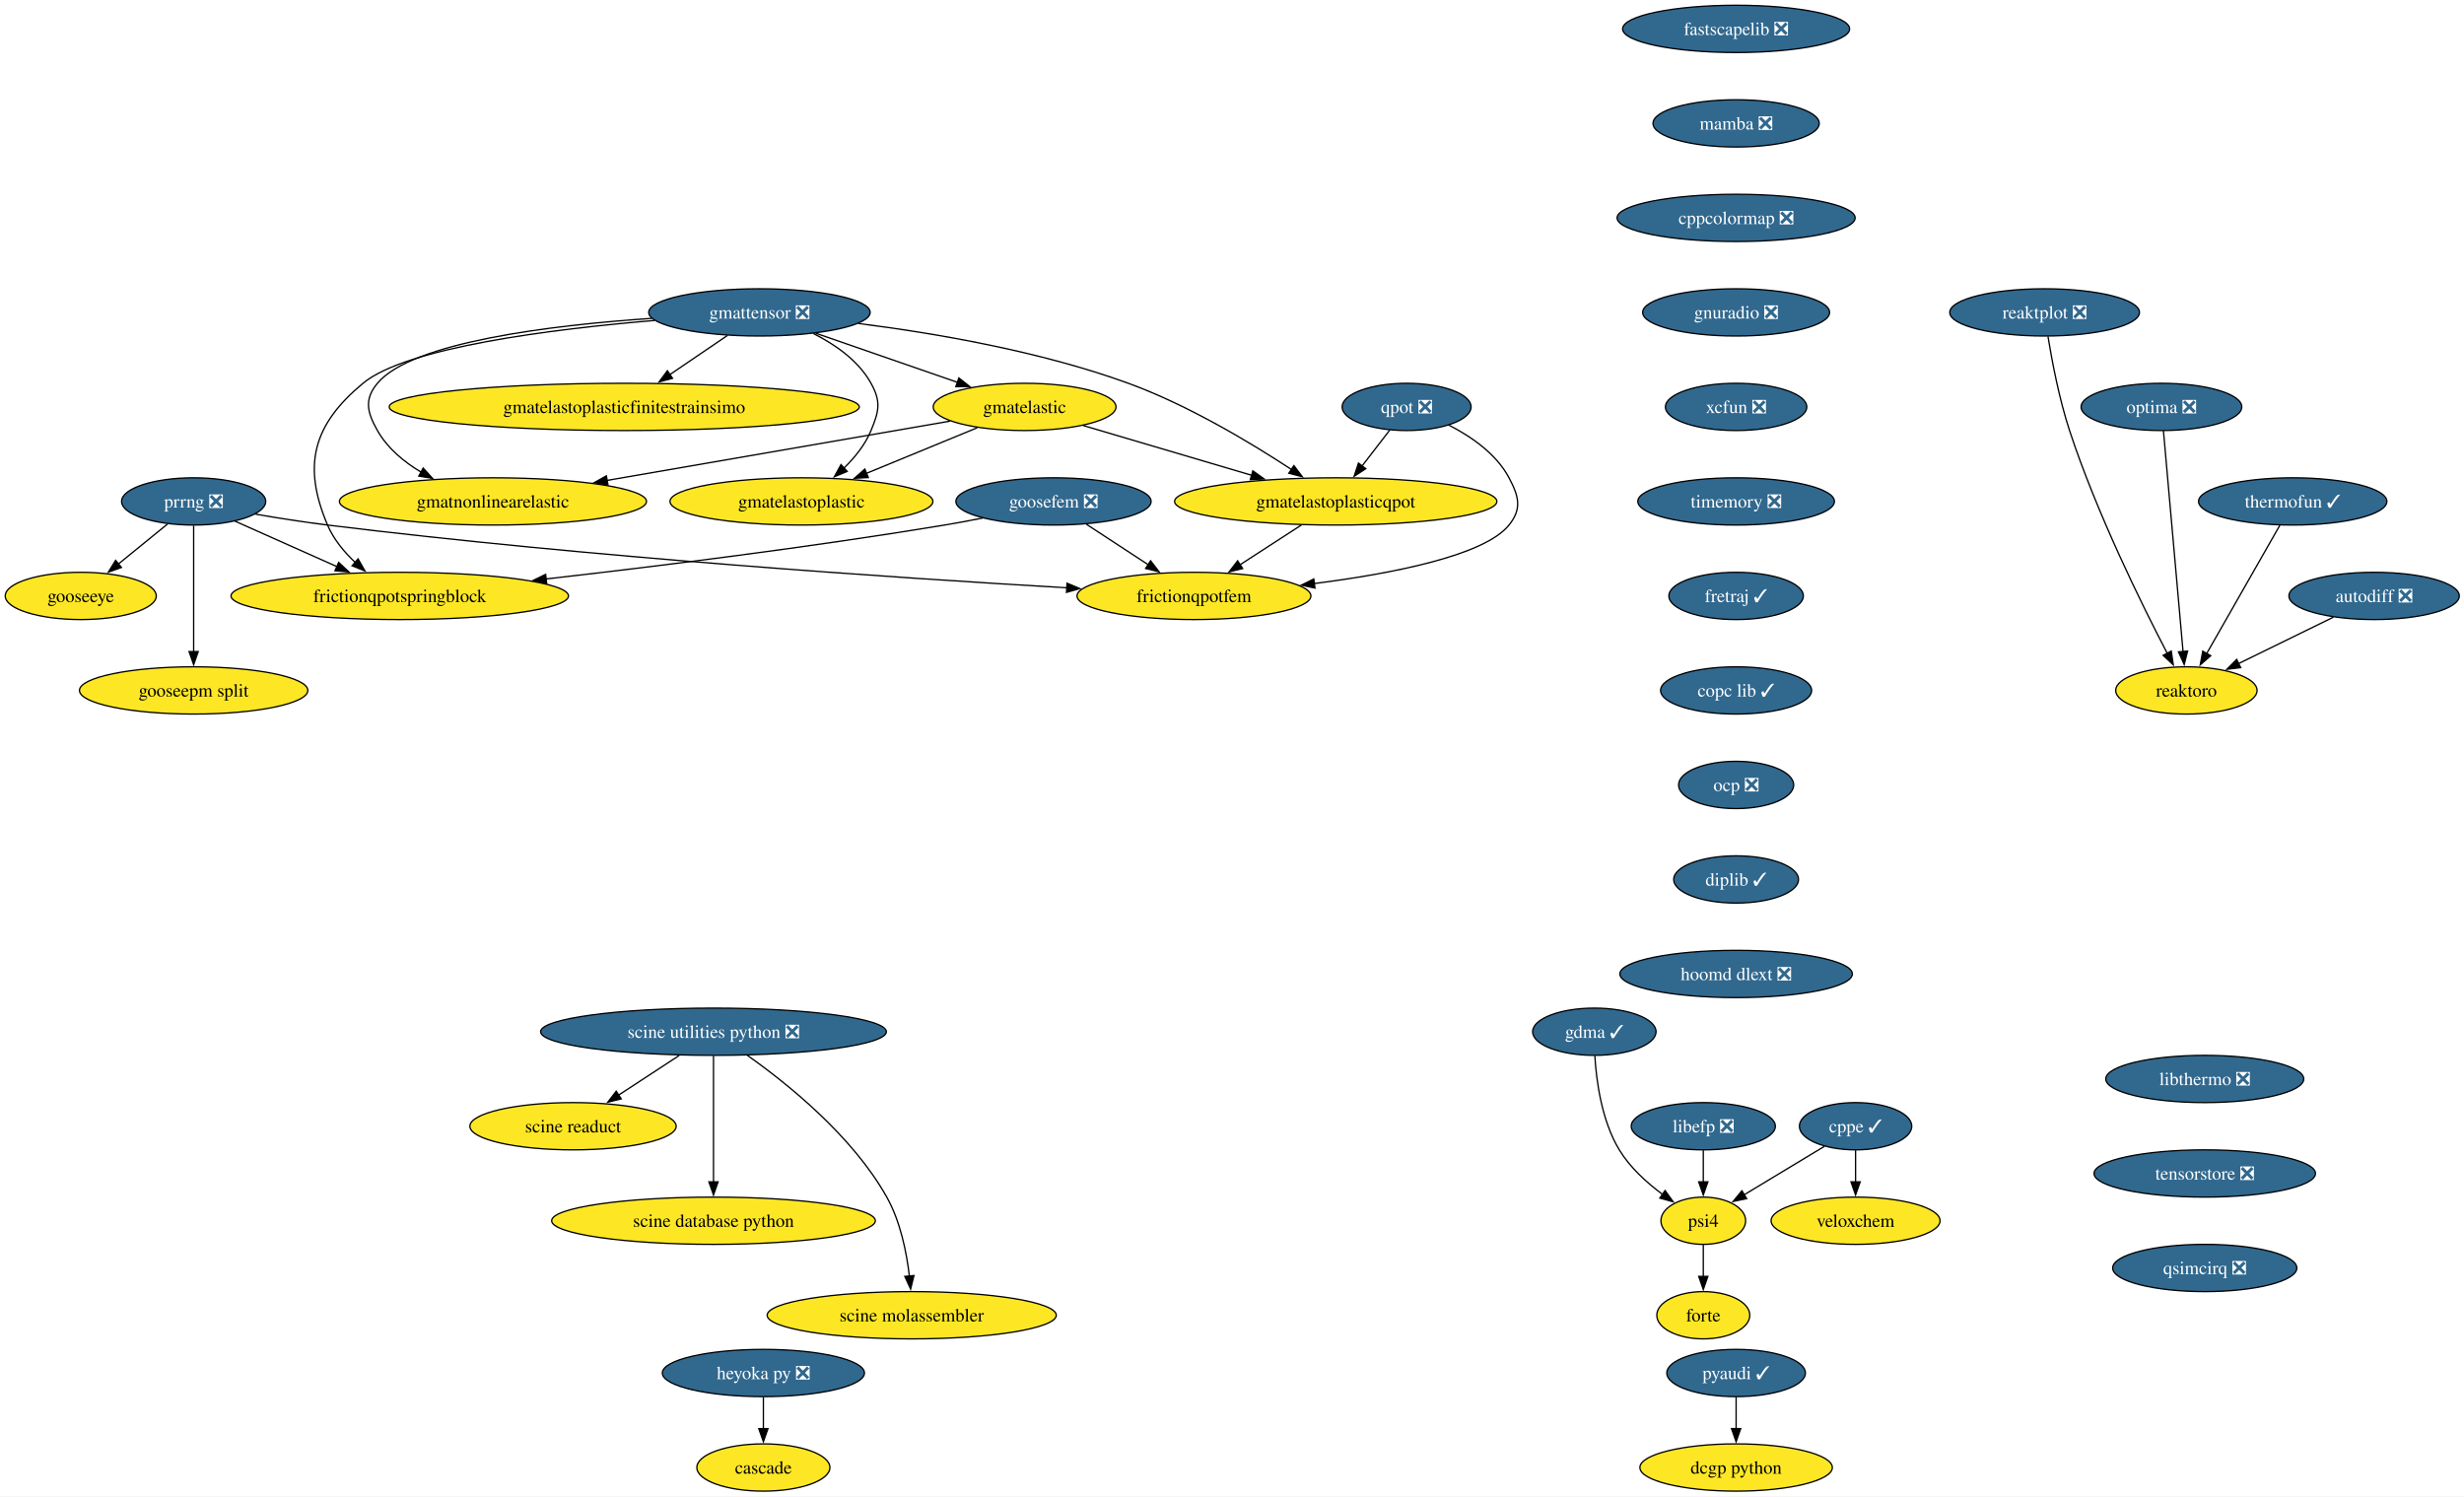
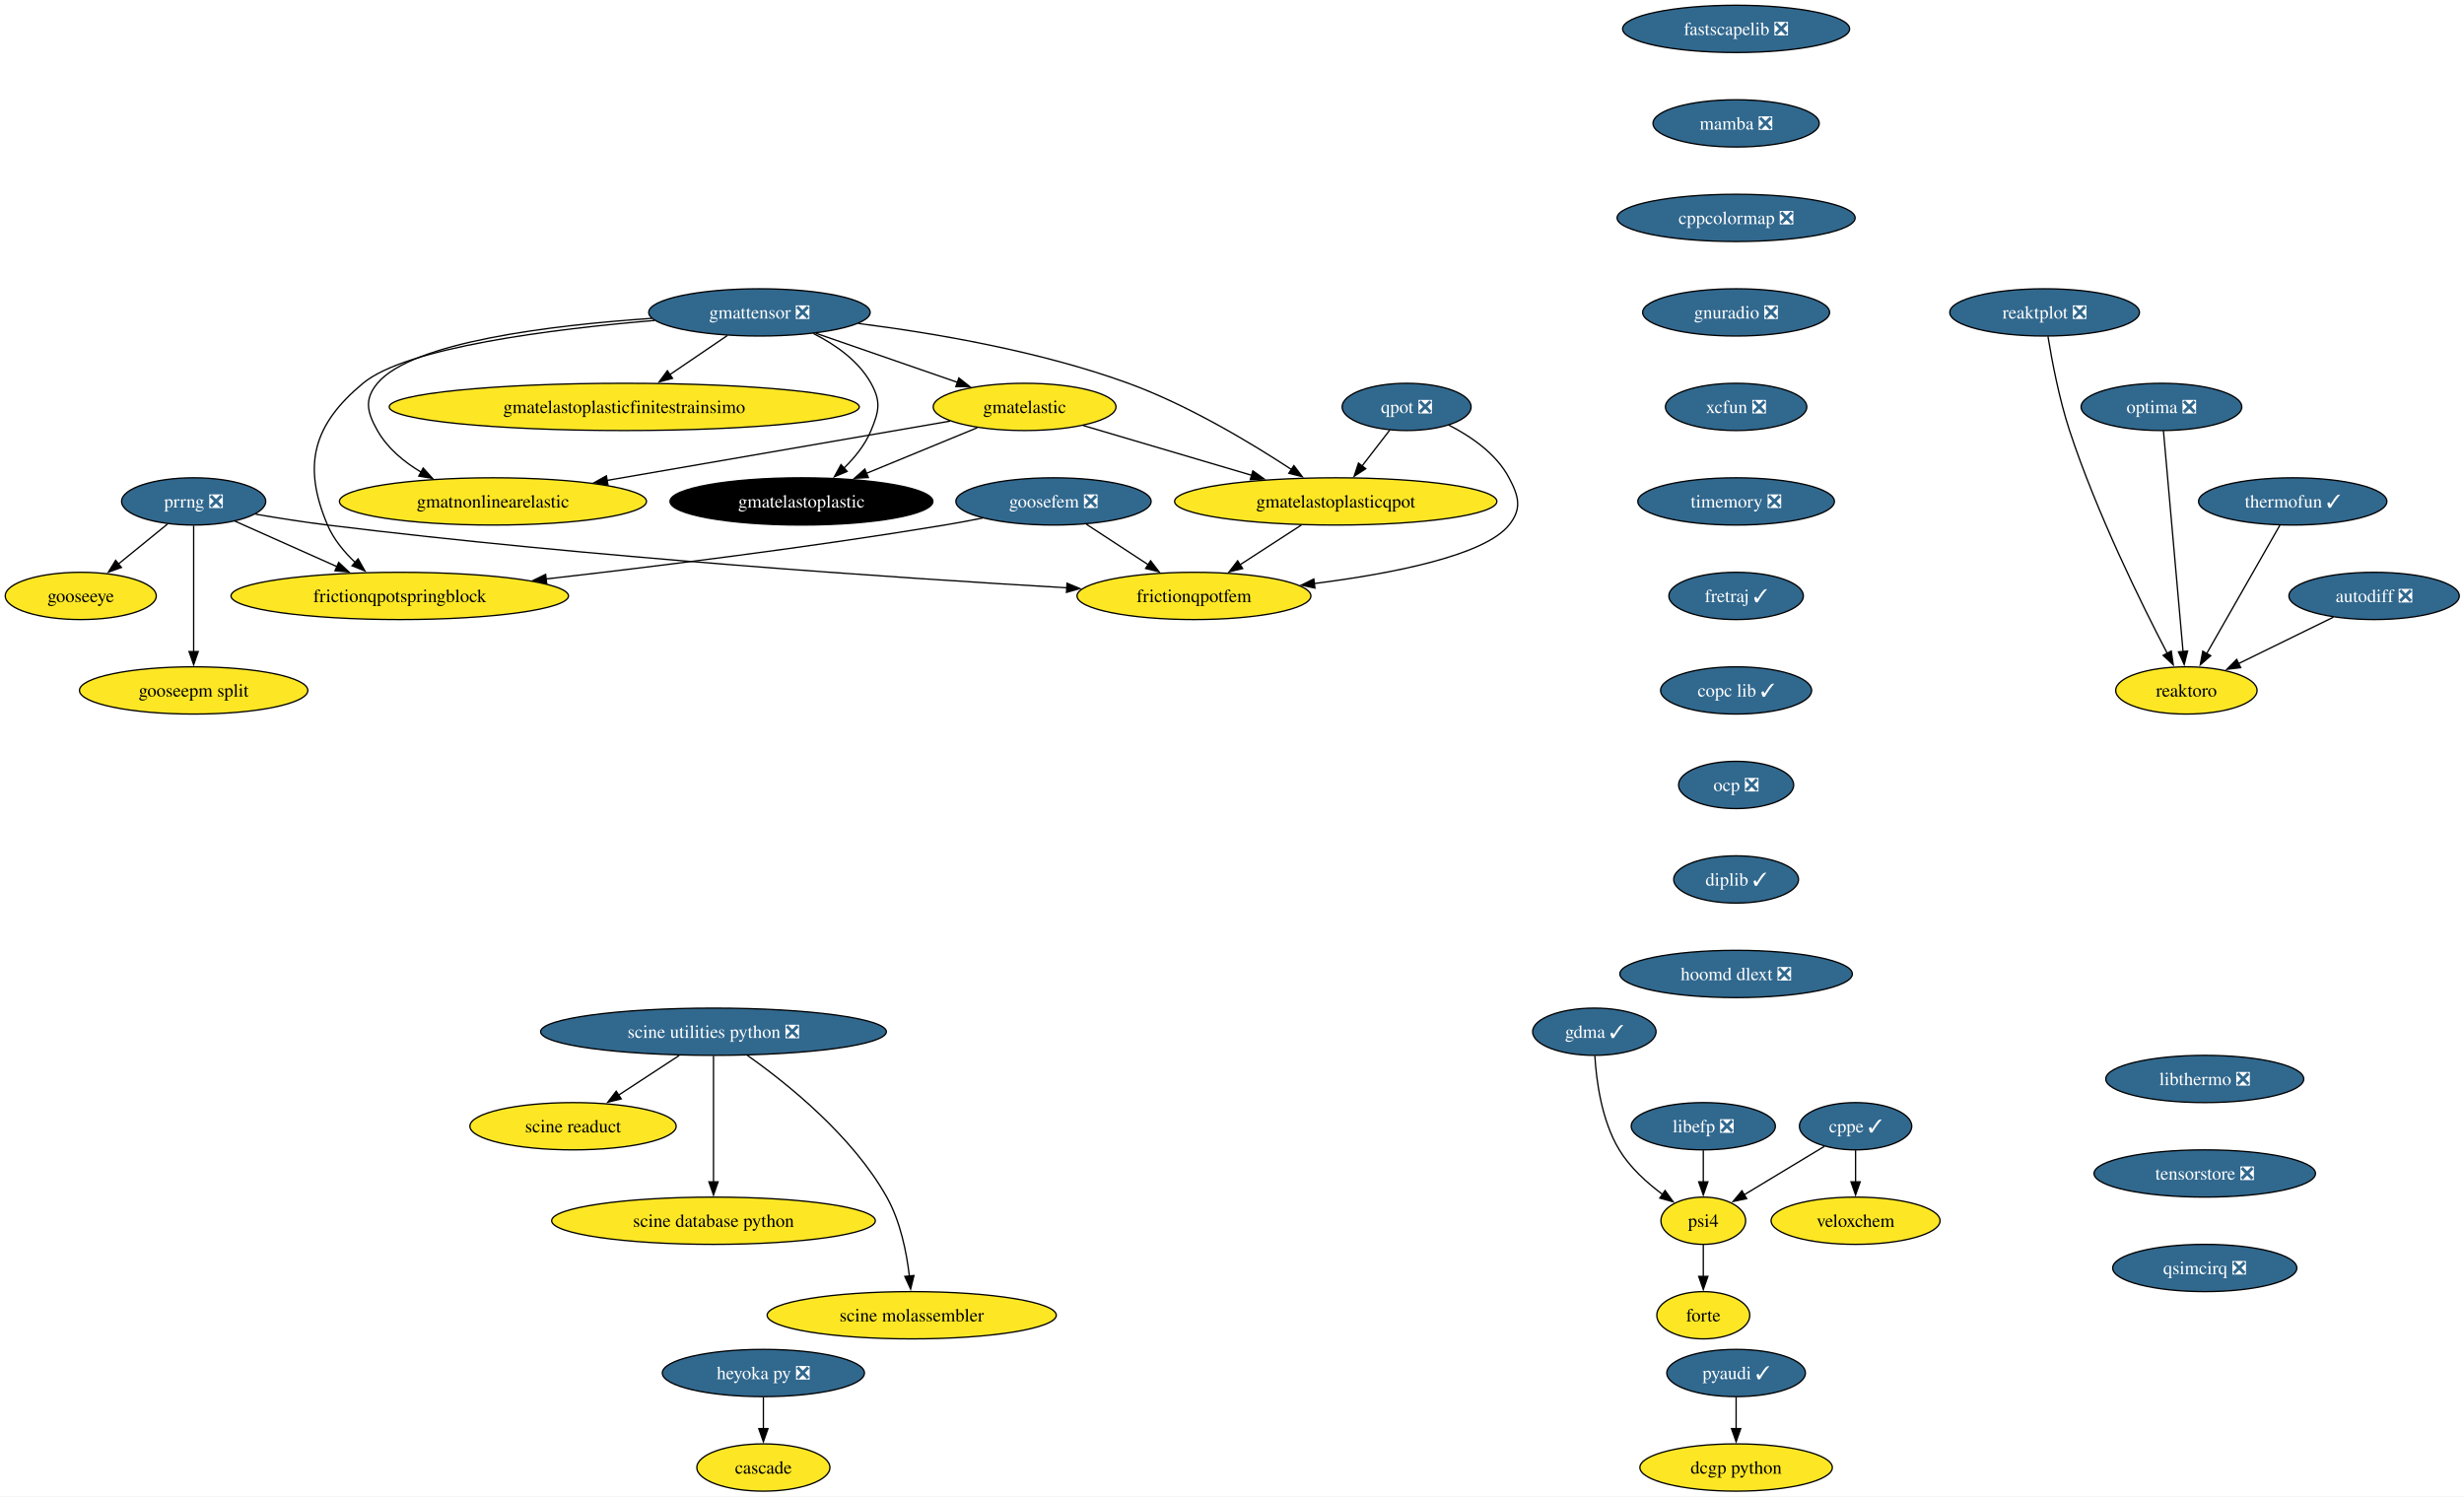
<svg xmlns="http://www.w3.org/2000/svg" xmlns:xlink="http://www.w3.org/1999/xlink" width="1877pt" height="1140pt" viewBox="0.00 0.00 1877.00 1140.00">
  <g id="graph0" class="graph" transform="scale(1 1) rotate(0) translate(4 1136)">
    <polygon fill="white" stroke="none" points="-4,4 -4,-1136 1873.41,-1136 1873.41,4 -4,4" />
    <g id="node1" class="node">
      <g id="a_node1">
        <a xlink:href="https://github.com/conda-forge/pyaudi-feedstock/pull/49" xlink:title="pyaudi ✓">
          <ellipse fill="#31688e" stroke="black" cx="1318.52" cy="-90" rx="52.79" ry="18" />
          <text xml:space="preserve" text-anchor="middle" x="1318.52" y="-85.33" font-family="Times,serif" font-size="14.00" fill="white">pyaudi ✓</text>
        </a>
      </g>
    </g>
    <g id="node2" class="node">
      <g id="a_node2">
        <a xlink:href="https://github.com/conda-forge/dcgp-python-feedstock" xlink:title="dcgp python">
          <ellipse fill="#fde725" stroke="black" cx="1318.52" cy="-18" rx="73.3" ry="18" />
          <text xml:space="preserve" text-anchor="middle" x="1318.52" y="-13.32" font-family="Times,serif" font-size="14.00">dcgp python</text>
        </a>
      </g>
    </g>
    <g id="edge1" class="edge">
      <path fill="none" stroke="black" d="M1318.52,-71.7C1318.52,-64.41 1318.52,-55.73 1318.52,-47.54" />
      <polygon fill="black" stroke="black" points="1322.02,-47.62 1318.52,-37.62 1315.02,-47.62 1322.02,-47.62" />
    </g>
    <g id="node3" class="node">
      <g id="a_node3">
        <a xlink:href="https://github.com/conda-forge/fastscapelib-feedstock/pull/22" xlink:title="fastscapelib ❎">
          <ellipse fill="#31688e" stroke="black" cx="1318.52" cy="-1114" rx="86.46" ry="18" />
          <text xml:space="preserve" text-anchor="middle" x="1318.52" y="-1109.33" font-family="Times,serif" font-size="14.00" fill="white">fastscapelib ❎</text>
        </a>
      </g>
    </g>
    <g id="node4" class="node">
      <g id="a_node4">
        <a xlink:href="https://github.com/conda-forge/mamba-feedstock/pull/337" xlink:title="mamba ❎">
          <ellipse fill="#31688e" stroke="black" cx="1318.52" cy="-1042" rx="63.31" ry="18" />
          <text xml:space="preserve" text-anchor="middle" x="1318.52" y="-1037.33" font-family="Times,serif" font-size="14.00" fill="white">mamba ❎</text>
        </a>
      </g>
    </g>
    <g id="node7" class="node">
      <g id="a_node7">
        <a xlink:href="https://github.com/conda-forge/cppcolormap-feedstock/pull/35" xlink:title="cppcolormap ❎">
          <ellipse fill="#31688e" stroke="black" cx="1318.52" cy="-970" rx="90.67" ry="18" />
          <text xml:space="preserve" text-anchor="middle" x="1318.52" y="-965.33" font-family="Times,serif" font-size="14.00" fill="white">cppcolormap ❎</text>
        </a>
      </g>
    </g>
    <g id="node5" class="node">
      <g id="a_node5">
        <a xlink:href="https://github.com/conda-forge/reaktoro-feedstock" xlink:title="reaktoro">
          <ellipse fill="#fde725" stroke="black" cx="1661.52" cy="-610" rx="53.84" ry="18" />
          <text xml:space="preserve" text-anchor="middle" x="1661.52" y="-605.33" font-family="Times,serif" font-size="14.00">reaktoro</text>
        </a>
      </g>
    </g>
    <g id="node6" class="node">
      <g id="a_node6">
        <a xlink:href="https://github.com/conda-forge/autodiff-feedstock/pull/65" xlink:title="autodiff ❎">
          <ellipse fill="#31688e" stroke="black" cx="1804.52" cy="-682" rx="64.89" ry="18" />
          <text xml:space="preserve" text-anchor="middle" x="1804.52" y="-677.33" font-family="Times,serif" font-size="14.00" fill="white">autodiff ❎</text>
        </a>
      </g>
    </g>
    <g id="edge3" class="edge">
      <path fill="none" stroke="black" d="M1773.49,-665.81C1752.26,-655.42 1723.94,-641.55 1701.09,-630.37" />
      <polygon fill="black" stroke="black" points="1702.9,-627.36 1692.38,-626.11 1699.83,-633.65 1702.9,-627.36" />
    </g>
    <g id="node9" class="node">
      <g id="a_node9">
        <a xlink:href="https://github.com/conda-forge/gnuradio-feedstock/pull/301" xlink:title="gnuradio ❎">
          <ellipse fill="#31688e" stroke="black" cx="1318.52" cy="-898" rx="71.2" ry="18" />
          <text xml:space="preserve" text-anchor="middle" x="1318.52" y="-893.33" font-family="Times,serif" font-size="14.00" fill="white">gnuradio ❎</text>
        </a>
      </g>
    </g>
    <g id="node8" class="node">
      <g id="a_node8">
        <a xlink:href="https://github.com/conda-forge/thermofun-feedstock/pull/62" xlink:title="thermofun ✓">
          <ellipse fill="#31688e" stroke="black" cx="1742.52" cy="-754" rx="71.73" ry="18" />
          <text xml:space="preserve" text-anchor="middle" x="1742.52" y="-749.33" font-family="Times,serif" font-size="14.00" fill="white">thermofun ✓</text>
        </a>
      </g>
    </g>
    <g id="edge5" class="edge">
      <path fill="none" stroke="black" d="M1732.75,-735.87C1718.89,-711.56 1693.36,-666.82 1676.93,-638.01" />
      <polygon fill="black" stroke="black" points="1680.07,-636.46 1672.08,-629.5 1673.99,-639.92 1680.07,-636.46" />
    </g>
    <g id="node11" class="node">
      <g id="a_node11">
        <a xlink:href="https://github.com/conda-forge/xcfun-feedstock/pull/20" xlink:title="xcfun ❎">
          <ellipse fill="#31688e" stroke="black" cx="1318.52" cy="-826" rx="53.84" ry="18" />
          <text xml:space="preserve" text-anchor="middle" x="1318.52" y="-821.33" font-family="Times,serif" font-size="14.00" fill="white">xcfun ❎</text>
        </a>
      </g>
    </g>
    <g id="node10" class="node">
      <g id="a_node10">
        <a xlink:href="https://github.com/conda-forge/gooseeye-feedstock" xlink:title="gooseeye">
          <ellipse fill="#fde725" stroke="black" cx="57.52" cy="-682" rx="57.52" ry="18" />
          <text xml:space="preserve" text-anchor="middle" x="57.52" y="-677.33" font-family="Times,serif" font-size="14.00">gooseeye</text>
        </a>
      </g>
    </g>
    <g id="node21" class="node">
      <g id="a_node21">
        <a xlink:href="https://github.com/conda-forge/timemory-feedstock/pull/22" xlink:title="timemory ❎">
          <ellipse fill="#31688e" stroke="black" cx="1318.52" cy="-754" rx="74.88" ry="18" />
          <text xml:space="preserve" text-anchor="middle" x="1318.52" y="-749.33" font-family="Times,serif" font-size="14.00" fill="white">timemory ❎</text>
        </a>
      </g>
    </g>
    <g id="node12" class="node">
      <g id="a_node12">
        <a xlink:href="https://github.com/conda-forge/gmatelastoplastic-feedstock" xlink:title="gmatelastoplastic">
-           <ellipse fill="#fde725" stroke="black" cx="606.52" cy="-754" rx="100.14" ry="18" />
-           <text xml:space="preserve" text-anchor="middle" x="606.52" y="-749.33" font-family="Times,serif" font-size="14.00">gmatelastoplastic</text>
+           <ellipse fill="#000000" stroke="black" cx="606.52" cy="-754" rx="100.14" ry="18" />
+           <text xml:space="preserve" text-anchor="middle" x="606.52" y="-749.33" font-family="Times,serif" font-size="14.00" fill="white">gmatelastoplastic</text>
        </a>
      </g>
    </g>
    <g id="node13" class="node">
      <g id="a_node13">
        <a xlink:href="https://github.com/conda-forge/gmatelastoplasticqpot-feedstock" xlink:title="gmatelastoplasticqpot">
          <ellipse fill="#fde725" stroke="black" cx="1013.52" cy="-754" rx="122.76" ry="18" />
          <text xml:space="preserve" text-anchor="middle" x="1013.52" y="-749.33" font-family="Times,serif" font-size="14.00">gmatelastoplasticqpot</text>
        </a>
      </g>
    </g>
    <g id="node14" class="node">
      <g id="a_node14">
        <a xlink:href="https://github.com/conda-forge/frictionqpotfem-feedstock" xlink:title="frictionqpotfem">
          <ellipse fill="#fde725" stroke="black" cx="905.52" cy="-682" rx="89.09" ry="18" />
          <text xml:space="preserve" text-anchor="middle" x="905.52" y="-677.33" font-family="Times,serif" font-size="14.00">frictionqpotfem</text>
        </a>
      </g>
    </g>
    <g id="edge8" class="edge">
      <path fill="none" stroke="black" d="M987.38,-736.05C973.35,-726.96 955.86,-715.63 940.65,-705.77" />
      <polygon fill="black" stroke="black" points="942.62,-702.87 932.32,-700.37 938.81,-708.75 942.62,-702.87" />
    </g>
    <g id="node15" class="node">
      <g id="a_node15">
        <a xlink:href="https://github.com/conda-forge/gmatelastoplasticfinitestrainsimo-feedstock" xlink:title="gmatelastoplasticfinitestrainsimo">
          <ellipse fill="#fde725" stroke="black" cx="471.52" cy="-826" rx="179.05" ry="18" />
          <text xml:space="preserve" text-anchor="middle" x="471.52" y="-821.33" font-family="Times,serif" font-size="14.00">gmatelastoplasticfinitestrainsimo</text>
        </a>
      </g>
    </g>
    <g id="node16" class="node">
      <g id="a_node16">
        <a xlink:href="https://github.com/conda-forge/gmatnonlinearelastic-feedstock" xlink:title="gmatnonlinearelastic">
          <ellipse fill="#fde725" stroke="black" cx="371.52" cy="-754" rx="116.97" ry="18" />
          <text xml:space="preserve" text-anchor="middle" x="371.52" y="-749.33" font-family="Times,serif" font-size="14.00">gmatnonlinearelastic</text>
        </a>
      </g>
    </g>
    <g id="node17" class="node">
      <g id="a_node17">
        <a xlink:href="https://github.com/conda-forge/gmatelastic-feedstock" xlink:title="gmatelastic">
          <ellipse fill="#fde725" stroke="black" cx="776.52" cy="-826" rx="69.62" ry="18" />
          <text xml:space="preserve" text-anchor="middle" x="776.52" y="-821.33" font-family="Times,serif" font-size="14.00">gmatelastic</text>
        </a>
      </g>
    </g>
    <g id="edge9" class="edge">
      <path fill="none" stroke="black" d="M740.47,-810.15C715.86,-800.02 682.95,-786.47 655.91,-775.34" />
      <polygon fill="black" stroke="black" points="657.46,-772.19 646.88,-771.62 654.8,-778.66 657.46,-772.19" />
    </g>
    <g id="edge10" class="edge">
      <path fill="none" stroke="black" d="M821.1,-811.83C857.33,-801.13 908.92,-785.89 949.56,-773.89" />
      <polygon fill="black" stroke="black" points="950.39,-777.3 958.99,-771.11 948.41,-770.58 950.39,-777.3" />
    </g>
    <g id="edge11" class="edge">
      <path fill="none" stroke="black" d="M719.78,-815.19C651.79,-803.44 537.17,-783.63 458.1,-769.96" />
      <polygon fill="black" stroke="black" points="459.13,-766.59 448.68,-768.34 457.93,-773.49 459.13,-766.59" />
    </g>
    <g id="node18" class="node">
      <g id="a_node18">
        <a xlink:href="https://github.com/conda-forge/goosefem-feedstock/pull/66" xlink:title="goosefem ❎">
          <ellipse fill="#31688e" stroke="black" cx="798.52" cy="-754" rx="74.36" ry="18" />
          <text xml:space="preserve" text-anchor="middle" x="798.52" y="-749.33" font-family="Times,serif" font-size="14.00" fill="white">goosefem ❎</text>
        </a>
      </g>
    </g>
    <g id="edge12" class="edge">
      <path fill="none" stroke="black" d="M823.61,-736.59C837.73,-727.35 855.56,-715.68 870.99,-705.59" />
      <polygon fill="black" stroke="black" points="872.5,-708.78 878.95,-700.38 868.67,-702.93 872.5,-708.78" />
    </g>
    <g id="node19" class="node">
      <g id="a_node19">
        <a xlink:href="https://github.com/conda-forge/frictionqpotspringblock-feedstock" xlink:title="frictionqpotspringblock">
          <ellipse fill="#fde725" stroke="black" cx="300.52" cy="-682" rx="128.55" ry="18" />
          <text xml:space="preserve" text-anchor="middle" x="300.52" y="-677.33" font-family="Times,serif" font-size="14.00">frictionqpotspringblock</text>
        </a>
      </g>
    </g>
    <g id="edge13" class="edge">
      <path fill="none" stroke="black" d="M744.61,-741.35C734.95,-739.43 724.95,-737.57 715.52,-736 613.11,-719 495.69,-704.46 411.94,-694.93" />
      <polygon fill="black" stroke="black" points="412.45,-691.47 402.12,-693.82 411.66,-698.42 412.45,-691.47" />
    </g>
    <g id="node20" class="node">
      <g id="a_node20">
        <a xlink:href="https://github.com/conda-forge/qpot-feedstock/pull/58" xlink:title="qpot ❎">
          <ellipse fill="#31688e" stroke="black" cx="1067.52" cy="-826" rx="49.1" ry="18" />
          <text xml:space="preserve" text-anchor="middle" x="1067.52" y="-821.33" font-family="Times,serif" font-size="14.00" fill="white">qpot ❎</text>
        </a>
      </g>
    </g>
    <g id="edge14" class="edge">
      <path fill="none" stroke="black" d="M1054.72,-808.41C1048.43,-800.25 1040.69,-790.22 1033.63,-781.07" />
      <polygon fill="black" stroke="black" points="1036.41,-778.93 1027.53,-773.15 1030.86,-783.21 1036.41,-778.93" />
    </g>
    <g id="edge15" class="edge">
      <path fill="none" stroke="black" d="M1099.57,-812.19C1116.52,-803.56 1135.79,-790.38 1145.52,-772 1153.01,-757.86 1155.54,-748.47 1145.52,-736 1126.82,-712.72 1056.81,-699.05 997.2,-691.44" />
      <polygon fill="black" stroke="black" points="997.68,-687.98 987.32,-690.23 996.82,-694.92 997.68,-687.98" />
    </g>
    <g id="node32" class="node">
      <g id="a_node32">
        <a xlink:href="https://github.com/conda-forge/fretraj-feedstock/pull/12" xlink:title="fretraj ✓">
          <ellipse fill="#31688e" stroke="black" cx="1318.52" cy="-682" rx="51.21" ry="18" />
          <text xml:space="preserve" text-anchor="middle" x="1318.52" y="-677.33" font-family="Times,serif" font-size="14.00" fill="white">fretraj ✓</text>
        </a>
      </g>
    </g>
    <g id="node22" class="node">
      <g id="a_node22">
        <a xlink:href="https://github.com/conda-forge/gmattensor-feedstock/pull/42" xlink:title="gmattensor ❎">
          <ellipse fill="#31688e" stroke="black" cx="574.52" cy="-898" rx="84.35" ry="18" />
          <text xml:space="preserve" text-anchor="middle" x="574.52" y="-893.33" font-family="Times,serif" font-size="14.00" fill="white">gmattensor ❎</text>
        </a>
      </g>
    </g>
    <g id="edge17" class="edge">
      <path fill="none" stroke="black" d="M615.53,-881.95C632.31,-873.52 649.99,-861.18 659.52,-844 667.29,-830.01 665.64,-822.78 659.52,-808 655.04,-797.18 647.16,-787.42 638.82,-779.31" />
      <polygon fill="black" stroke="black" points="641.34,-776.87 631.57,-772.78 636.66,-782.07 641.34,-776.87" />
    </g>
    <g id="edge18" class="edge">
      <path fill="none" stroke="black" d="M649.95,-889.55C707.57,-882.25 788.24,-868.54 855.52,-844 901.03,-827.4 948.9,-798.61 979.86,-778.28" />
      <polygon fill="black" stroke="black" points="981.65,-781.29 988.04,-772.84 977.77,-775.46 981.65,-781.29" />
    </g>
    <g id="edge19" class="edge">
      <path fill="none" stroke="black" d="M550.11,-880.41C536.94,-871.46 520.45,-860.25 505.99,-850.42" />
      <polygon fill="black" stroke="black" points="508.32,-847.78 498.08,-845.05 504.39,-853.57 508.32,-847.78" />
    </g>
    <g id="edge20" class="edge">
      <path fill="none" stroke="black" d="M492.47,-893.46C415.93,-888.24 309.72,-875.4 283.52,-844 273.27,-831.71 275.65,-821.93 283.52,-808 291.15,-794.51 303.74,-784.07 317.04,-776.16" />
      <polygon fill="black" stroke="black" points="318.36,-779.43 325.47,-771.57 315.01,-773.28 318.36,-779.43" />
    </g>
    <g id="edge21" class="edge">
      <path fill="none" stroke="black" d="M617.36,-882.15C649.02,-871.18 692.26,-856.2 725.67,-844.62" />
      <polygon fill="black" stroke="black" points="726.42,-848.07 734.72,-841.49 724.13,-841.45 726.42,-848.07" />
    </g>
    <g id="edge22" class="edge">
      <path fill="none" stroke="black" d="M494.61,-891.86C416.78,-885.32 305.54,-871.41 272.52,-844 234.45,-812.4 226.16,-781.53 245.52,-736 250.11,-725.2 258.1,-715.53 266.59,-707.51" />
      <polygon fill="black" stroke="black" points="268.77,-710.25 274,-701.04 264.17,-704.98 268.77,-710.25" />
    </g>
    <g id="node23" class="node">
      <g id="a_node23">
        <a xlink:href="https://github.com/conda-forge/cppe-feedstock/pull/27" xlink:title="cppe ✓">
          <ellipse fill="#31688e" stroke="black" cx="1409.52" cy="-278" rx="42.79" ry="18" />
          <text xml:space="preserve" text-anchor="middle" x="1409.52" y="-273.32" font-family="Times,serif" font-size="14.00" fill="white">cppe ✓</text>
        </a>
      </g>
    </g>
    <g id="node24" class="node">
      <g id="a_node24">
        <a xlink:href="https://github.com/conda-forge/veloxchem-feedstock" xlink:title="veloxchem">
          <ellipse fill="#fde725" stroke="black" cx="1409.52" cy="-206" rx="64.36" ry="18" />
          <text xml:space="preserve" text-anchor="middle" x="1409.52" y="-201.33" font-family="Times,serif" font-size="14.00">veloxchem</text>
        </a>
      </g>
    </g>
    <g id="edge23" class="edge">
      <path fill="none" stroke="black" d="M1409.52,-259.7C1409.52,-252.41 1409.52,-243.73 1409.52,-235.54" />
      <polygon fill="black" stroke="black" points="1413.02,-235.62 1409.52,-225.62 1406.02,-235.62 1413.02,-235.62" />
    </g>
    <g id="node25" class="node">
      <g id="a_node25">
        <a xlink:href="https://github.com/conda-forge/psi4-feedstock" xlink:title="psi4">
          <ellipse fill="#fde725" stroke="black" cx="1293.52" cy="-206" rx="32.27" ry="18" />
          <text xml:space="preserve" text-anchor="middle" x="1293.52" y="-201.33" font-family="Times,serif" font-size="14.00">psi4</text>
        </a>
      </g>
    </g>
    <g id="edge24" class="edge">
      <path fill="none" stroke="black" d="M1385.77,-262.67C1368.12,-252.02 1343.9,-237.4 1324.7,-225.81" />
      <polygon fill="black" stroke="black" points="1326.57,-222.85 1316.2,-220.68 1322.95,-228.85 1326.57,-222.85" />
    </g>
    <g id="node26" class="node">
      <g id="a_node26">
        <a xlink:href="https://github.com/conda-forge/forte-feedstock" xlink:title="forte">
          <ellipse fill="#fde725" stroke="black" cx="1293.52" cy="-134" rx="35.42" ry="18" />
          <text xml:space="preserve" text-anchor="middle" x="1293.52" y="-129.32" font-family="Times,serif" font-size="14.00">forte</text>
        </a>
      </g>
    </g>
    <g id="edge25" class="edge">
      <path fill="none" stroke="black" d="M1293.52,-187.7C1293.52,-180.41 1293.52,-171.73 1293.52,-163.54" />
      <polygon fill="black" stroke="black" points="1297.02,-163.62 1293.52,-153.62 1290.02,-163.62 1297.02,-163.62" />
    </g>
    <g id="node27" class="node">
      <g id="a_node27">
        <a xlink:href="https://github.com/conda-forge/heyoka.py-feedstock/pull/108" xlink:title="heyoka py ❎">
          <ellipse fill="#31688e" stroke="black" cx="577.52" cy="-90" rx="76.99" ry="18" />
          <text xml:space="preserve" text-anchor="middle" x="577.52" y="-85.33" font-family="Times,serif" font-size="14.00" fill="white">heyoka py ❎</text>
        </a>
      </g>
    </g>
    <g id="node28" class="node">
      <g id="a_node28">
        <a xlink:href="https://github.com/conda-forge/cascade-feedstock" xlink:title="cascade">
          <ellipse fill="#fde725" stroke="black" cx="577.52" cy="-18" rx="50.68" ry="18" />
          <text xml:space="preserve" text-anchor="middle" x="577.52" y="-13.32" font-family="Times,serif" font-size="14.00">cascade</text>
        </a>
      </g>
    </g>
    <g id="edge26" class="edge">
      <path fill="none" stroke="black" d="M577.52,-71.7C577.52,-64.41 577.52,-55.73 577.52,-47.54" />
      <polygon fill="black" stroke="black" points="581.02,-47.62 577.52,-37.62 574.02,-47.62 581.02,-47.62" />
    </g>
    <g id="node29" class="node">
      <g id="a_node29">
        <a xlink:href="https://github.com/conda-forge/prrng-feedstock/pull/67" xlink:title="prrng ❎">
          <ellipse fill="#31688e" stroke="black" cx="143.52" cy="-754" rx="54.89" ry="18" />
          <text xml:space="preserve" text-anchor="middle" x="143.52" y="-749.33" font-family="Times,serif" font-size="14.00" fill="white">prrng ❎</text>
        </a>
      </g>
    </g>
    <g id="edge27" class="edge">
      <path fill="none" stroke="black" d="M123.58,-736.76C112.4,-727.66 98.26,-716.16 85.94,-706.13" />
      <polygon fill="black" stroke="black" points="88.5,-703.7 78.53,-700.1 84.08,-709.13 88.5,-703.7" />
    </g>
    <g id="edge28" class="edge">
      <path fill="none" stroke="black" d="M190.63,-744.29C207.85,-741.33 227.53,-738.22 245.52,-736 445,-711.41 679.88,-695.69 808.74,-688.19" />
      <polygon fill="black" stroke="black" points="808.82,-691.69 818.6,-687.62 808.42,-684.7 808.82,-691.69" />
    </g>
    <g id="edge29" class="edge">
      <path fill="none" stroke="black" d="M174.92,-739C197.15,-729.09 227.39,-715.61 252.63,-704.35" />
      <polygon fill="black" stroke="black" points="254.01,-707.57 261.72,-700.3 251.16,-701.18 254.01,-707.57" />
    </g>
    <g id="node30" class="node">
      <g id="a_node30">
        <a xlink:href="https://github.com/conda-forge/gooseepm-split-feedstock" xlink:title="gooseepm split">
          <ellipse fill="#fde725" stroke="black" cx="143.52" cy="-610" rx="86.98" ry="18" />
          <text xml:space="preserve" text-anchor="middle" x="143.52" y="-605.33" font-family="Times,serif" font-size="14.00">gooseepm split</text>
        </a>
      </g>
    </g>
    <g id="edge30" class="edge">
      <path fill="none" stroke="black" d="M143.52,-735.59C143.52,-711.61 143.52,-668.14 143.52,-639.42" />
      <polygon fill="black" stroke="black" points="147.02,-639.62 143.52,-629.62 140.02,-639.62 147.02,-639.62" />
    </g>
    <g id="node31" class="node">
      <g id="a_node31">
        <a xlink:href="https://github.com/conda-forge/optima-feedstock/pull/44" xlink:title="optima ❎">
          <ellipse fill="#31688e" stroke="black" cx="1642.52" cy="-826" rx="61.2" ry="18" />
          <text xml:space="preserve" text-anchor="middle" x="1642.52" y="-821.33" font-family="Times,serif" font-size="14.00" fill="white">optima ❎</text>
        </a>
      </g>
    </g>
    <g id="edge31" class="edge">
      <path fill="none" stroke="black" d="M1644.04,-807.85C1647.3,-771.14 1654.98,-684.66 1658.99,-639.53" />
      <polygon fill="black" stroke="black" points="1662.46,-640.01 1659.86,-629.74 1655.49,-639.39 1662.46,-640.01" />
    </g>
    <g id="node33" class="node">
      <g id="a_node33">
        <a xlink:href="https://github.com/conda-forge/copc-lib-feedstock/pull/35" xlink:title="copc lib ✓">
          <ellipse fill="#31688e" stroke="black" cx="1318.52" cy="-610" rx="57.52" ry="18" />
          <text xml:space="preserve" text-anchor="middle" x="1318.52" y="-605.33" font-family="Times,serif" font-size="14.00" fill="white">copc lib ✓</text>
        </a>
      </g>
    </g>
    <g id="node34" class="node">
      <g id="a_node34">
        <a xlink:href="https://github.com/conda-forge/ocp-feedstock/pull/66" xlink:title="ocp ❎">
          <ellipse fill="#31688e" stroke="black" cx="1318.52" cy="-538" rx="43.84" ry="18" />
          <text xml:space="preserve" text-anchor="middle" x="1318.52" y="-533.33" font-family="Times,serif" font-size="14.00" fill="white">ocp ❎</text>
        </a>
      </g>
    </g>
    <g id="node35" class="node">
      <g id="a_node35">
        <a xlink:href="https://github.com/conda-forge/diplib-feedstock/pull/19" xlink:title="diplib ✓">
          <ellipse fill="#31688e" stroke="black" cx="1318.52" cy="-466" rx="47.53" ry="18" />
          <text xml:space="preserve" text-anchor="middle" x="1318.52" y="-461.32" font-family="Times,serif" font-size="14.00" fill="white">diplib ✓</text>
        </a>
      </g>
    </g>
    <g id="node40" class="node">
      <g id="a_node40">
        <a xlink:href="https://github.com/conda-forge/hoomd-dlext-feedstock/pull/17" xlink:title="hoomd dlext ❎">
          <ellipse fill="#31688e" stroke="black" cx="1318.52" cy="-394" rx="88.56" ry="18" />
          <text xml:space="preserve" text-anchor="middle" x="1318.52" y="-389.32" font-family="Times,serif" font-size="14.00" fill="white">hoomd dlext ❎</text>
        </a>
      </g>
    </g>
    <g id="node36" class="node">
      <g id="a_node36">
        <a xlink:href="https://github.com/conda-forge/scine-utilities-python-feedstock/pull/21" xlink:title="scine utilities python ❎">
          <ellipse fill="#31688e" stroke="black" cx="539.52" cy="-350" rx="131.7" ry="18" />
          <text xml:space="preserve" text-anchor="middle" x="539.52" y="-345.32" font-family="Times,serif" font-size="14.00" fill="white">scine utilities python ❎</text>
        </a>
      </g>
    </g>
    <g id="node37" class="node">
      <g id="a_node37">
        <a xlink:href="https://github.com/conda-forge/scine-readuct-feedstock" xlink:title="scine readuct">
          <ellipse fill="#fde725" stroke="black" cx="432.52" cy="-278" rx="78.57" ry="18" />
          <text xml:space="preserve" text-anchor="middle" x="432.52" y="-273.32" font-family="Times,serif" font-size="14.00">scine readuct</text>
        </a>
      </g>
    </g>
    <g id="edge36" class="edge">
      <path fill="none" stroke="black" d="M513.35,-331.88C499.44,-322.78 482.17,-311.48 467.16,-301.66" />
      <polygon fill="black" stroke="black" points="469.24,-298.84 458.96,-296.29 465.41,-304.7 469.24,-298.84" />
    </g>
    <g id="node38" class="node">
      <g id="a_node38">
        <a xlink:href="https://github.com/conda-forge/scine-database-python-feedstock" xlink:title="scine database python">
          <ellipse fill="#fde725" stroke="black" cx="539.52" cy="-206" rx="123.29" ry="18" />
          <text xml:space="preserve" text-anchor="middle" x="539.52" y="-201.33" font-family="Times,serif" font-size="14.00">scine database python</text>
        </a>
      </g>
    </g>
    <g id="edge37" class="edge">
      <path fill="none" stroke="black" d="M539.52,-331.59C539.52,-307.61 539.52,-264.14 539.52,-235.42" />
      <polygon fill="black" stroke="black" points="543.02,-235.62 539.52,-225.62 536.02,-235.62 543.02,-235.62" />
    </g>
    <g id="node39" class="node">
      <g id="a_node39">
        <a xlink:href="https://github.com/conda-forge/scine-molassembler-feedstock" xlink:title="scine molassembler">
          <ellipse fill="#fde725" stroke="black" cx="690.52" cy="-134" rx="110.13" ry="18" />
          <text xml:space="preserve" text-anchor="middle" x="690.52" y="-129.32" font-family="Times,serif" font-size="14.00">scine molassembler</text>
        </a>
      </g>
    </g>
    <g id="edge38" class="edge">
      <path fill="none" stroke="black" d="M565.31,-332C595.67,-310.56 645.26,-270.79 671.52,-224 681.88,-205.55 686.6,-182.06 688.74,-163.84" />
      <polygon fill="black" stroke="black" points="692.22,-164.26 689.69,-153.97 685.25,-163.59 692.22,-164.26" />
    </g>
    <g id="node41" class="node">
      <g id="a_node41">
        <a xlink:href="https://github.com/conda-forge/reaktplot-feedstock/pull/13" xlink:title="reaktplot ❎">
          <ellipse fill="#31688e" stroke="black" cx="1553.52" cy="-898" rx="72.25" ry="18" />
          <text xml:space="preserve" text-anchor="middle" x="1553.52" y="-893.33" font-family="Times,serif" font-size="14.00" fill="white">reaktplot ❎</text>
        </a>
      </g>
    </g>
    <g id="edge40" class="edge">
      <path fill="none" stroke="black" d="M1556.09,-879.65C1559.05,-861.5 1564.53,-832.32 1572.52,-808 1593.15,-745.2 1627.51,-675.57 1646.96,-638.23" />
      <polygon fill="black" stroke="black" points="1649.99,-639.98 1651.55,-629.5 1643.8,-636.72 1649.99,-639.98" />
    </g>
    <g id="node42" class="node">
      <g id="a_node42">
        <a xlink:href="https://github.com/conda-forge/libthermo-feedstock/pull/20" xlink:title="libthermo ❎">
          <ellipse fill="#31688e" stroke="black" cx="1675.52" cy="-314" rx="75.41" ry="18" />
          <text xml:space="preserve" text-anchor="middle" x="1675.52" y="-309.32" font-family="Times,serif" font-size="14.00" fill="white">libthermo ❎</text>
        </a>
      </g>
    </g>
    <g id="node43" class="node">
      <g id="a_node43">
        <a xlink:href="https://github.com/conda-forge/tensorstore-feedstock/pull/57" xlink:title="tensorstore ❎">
          <ellipse fill="#31688e" stroke="black" cx="1675.52" cy="-242" rx="84.35" ry="18" />
          <text xml:space="preserve" text-anchor="middle" x="1675.52" y="-237.32" font-family="Times,serif" font-size="14.00" fill="white">tensorstore ❎</text>
        </a>
      </g>
    </g>
    <g id="node46" class="node">
      <g id="a_node46">
        <a xlink:href="https://github.com/conda-forge/qsimcirq-feedstock/pull/30" xlink:title="qsimcirq ❎">
          <ellipse fill="#31688e" stroke="black" cx="1675.52" cy="-170" rx="70.15" ry="18" />
          <text xml:space="preserve" text-anchor="middle" x="1675.52" y="-165.32" font-family="Times,serif" font-size="14.00" fill="white">qsimcirq ❎</text>
        </a>
      </g>
    </g>
    <g id="node44" class="node">
      <g id="a_node44">
        <a xlink:href="https://github.com/conda-forge/libefp-feedstock/pull/11" xlink:title="libefp ❎">
          <ellipse fill="#31688e" stroke="black" cx="1293.52" cy="-278" rx="54.89" ry="18" />
          <text xml:space="preserve" text-anchor="middle" x="1293.52" y="-273.32" font-family="Times,serif" font-size="14.00" fill="white">libefp ❎</text>
        </a>
      </g>
    </g>
    <g id="edge42" class="edge">
      <path fill="none" stroke="black" d="M1293.52,-259.7C1293.52,-252.41 1293.52,-243.73 1293.52,-235.54" />
      <polygon fill="black" stroke="black" points="1297.02,-235.62 1293.52,-225.62 1290.02,-235.62 1297.02,-235.62" />
    </g>
    <g id="node45" class="node">
      <g id="a_node45">
        <a xlink:href="https://github.com/conda-forge/gdma-feedstock/pull/13" xlink:title="gdma ✓">
          <ellipse fill="#31688e" stroke="black" cx="1210.52" cy="-350" rx="47" ry="18" />
          <text xml:space="preserve" text-anchor="middle" x="1210.52" y="-345.32" font-family="Times,serif" font-size="14.00" fill="white">gdma ✓</text>
        </a>
      </g>
    </g>
    <g id="edge43" class="edge">
      <path fill="none" stroke="black" d="M1210.9,-331.71C1212.02,-312.82 1216.01,-282.3 1229.52,-260 1237.66,-246.56 1250.46,-234.97 1262.47,-226.08" />
      <polygon fill="black" stroke="black" points="1264.4,-229.01 1270.6,-220.41 1260.39,-223.26 1264.4,-229.01" />
    </g>
  </g>
</svg>
